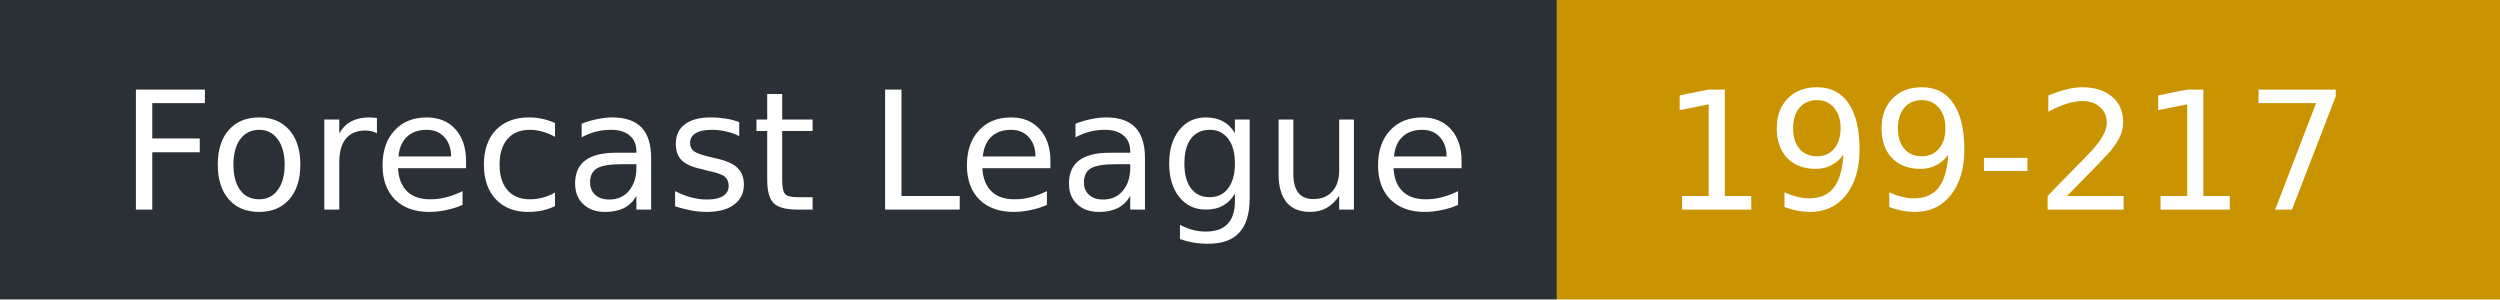
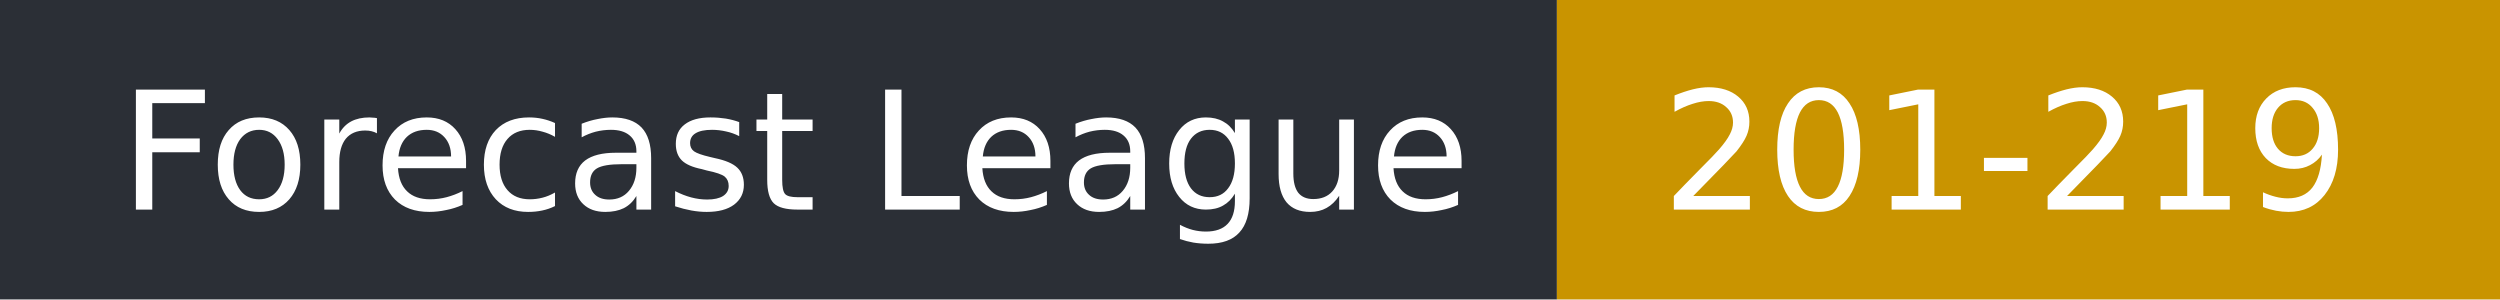
- <svg xmlns="http://www.w3.org/2000/svg" width="167" height="20" role="img" aria-label="Forecast League: 199-217">
+ <svg xmlns="http://www.w3.org/2000/svg" width="167" height="20" role="img" aria-label="Forecast League: 201-219">
  <rect width="104" height="20" fill="#2b2f36" />
  <rect x="104" width="63" height="20" fill="#c99400" />
  <g fill="#fff" font-family="Verdana,DejaVu Sans,sans-serif" font-size="11">
    <text x="8" y="14">Forecast League</text>
-     <text x="111" y="14">199-217</text>
+     <text x="111" y="14">201-219</text>
  </g>
</svg>
